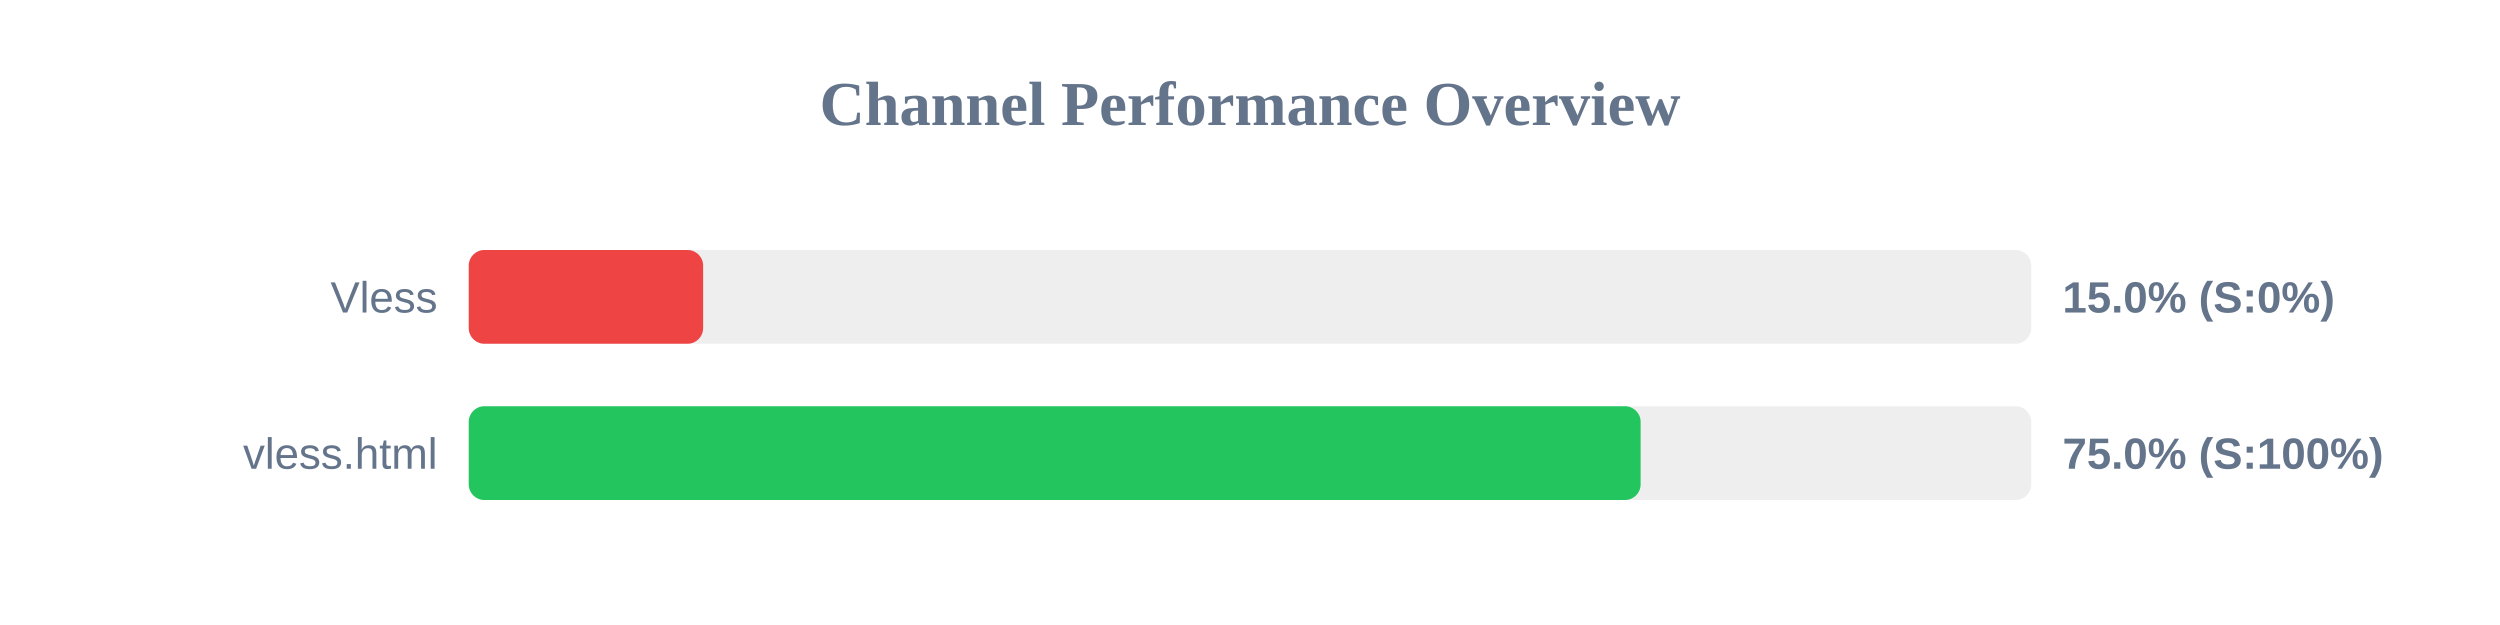
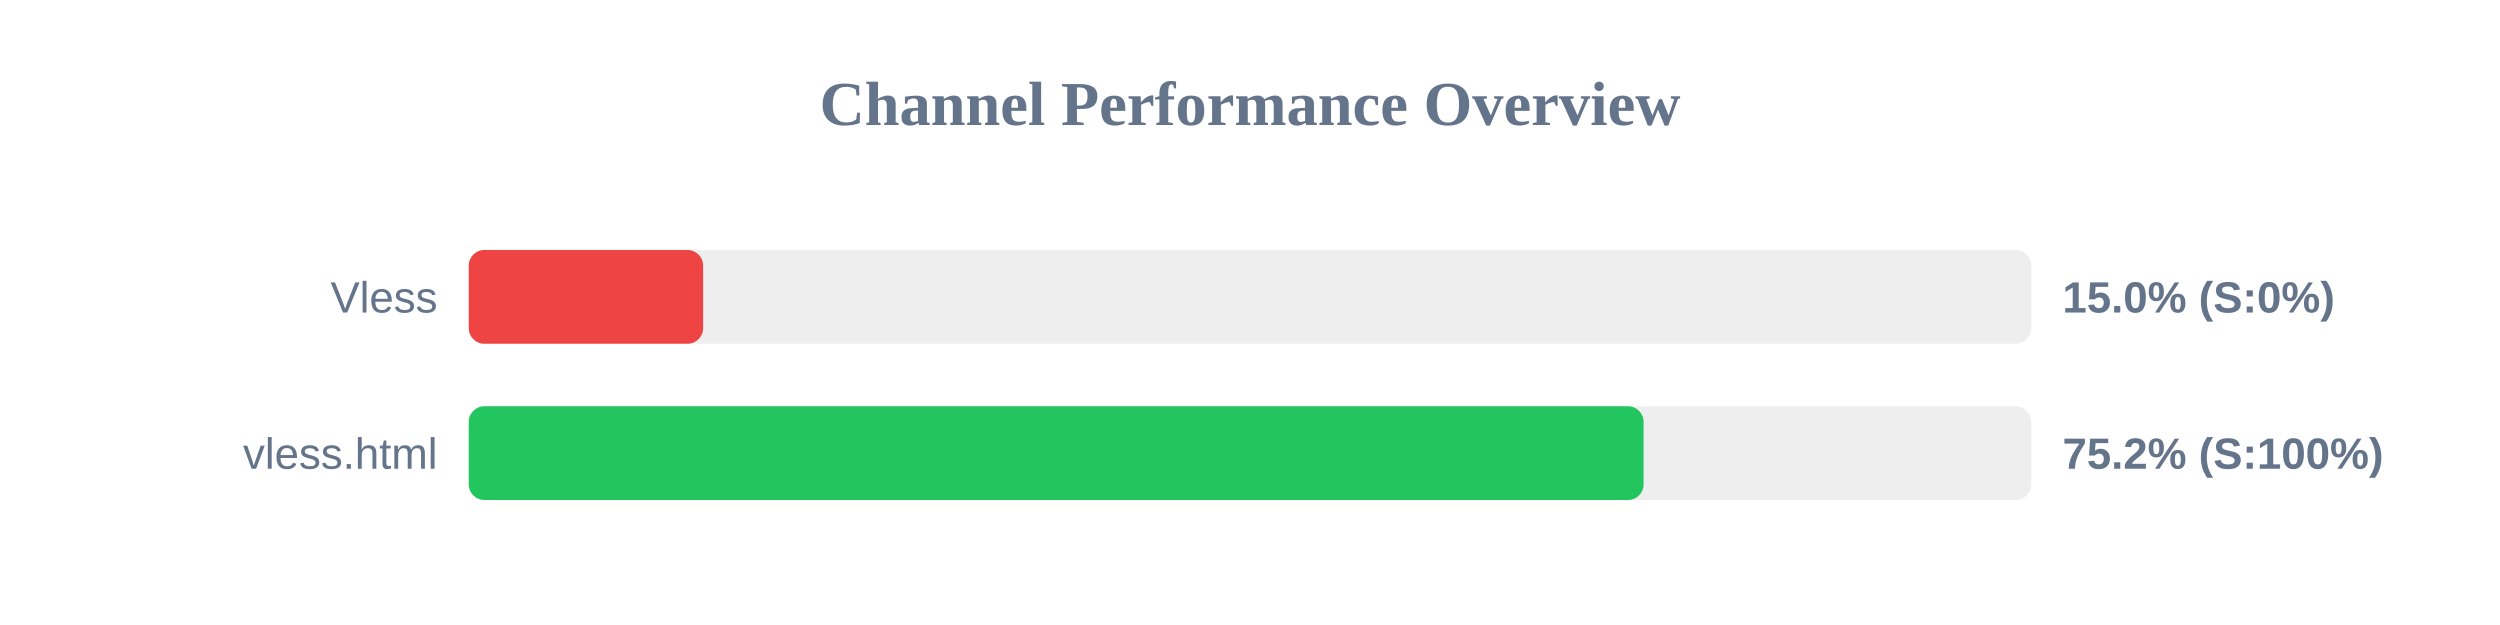
<svg xmlns="http://www.w3.org/2000/svg" width="800" height="200" version="1.1">
  <style>
        .row { font: 14px Arial; fill: #64748b; }
        .score { font: bold 14px Arial; fill: #64748b; }
    </style>
  <text x="400" y="40" text-anchor="middle" font-size="20px" font-weight="bold" fill="#64748b">Channel Performance Overview</text>
  <rect x="150" y="80" width="500" height="30" fill="#eee" rx="5" />
  <rect x="150" y="80" width="75.0" height="30" fill="#ef4444" rx="5" />
  <text x="140" y="100" text-anchor="end" class="row">Vless</text>
  <text x="660" y="100" text-anchor="start" class="score">15.0% (S:0%)</text>
  <rect x="150" y="130" width="500" height="30" fill="#eee" rx="5" />
-   <rect x="150" y="130" width="375.0" height="30" fill="#22c55e" rx="5" />
+   <rect x="150" y="130" width="375.95" height="30" fill="#22c55e" rx="5" />
  <text x="140" y="150" text-anchor="end" class="row">vless.html</text>
-   <text x="660" y="150" text-anchor="start" class="score">75.0% (S:100%)</text>
+   <text x="660" y="150" text-anchor="start" class="score">75.2% (S:100%)</text>
</svg>
